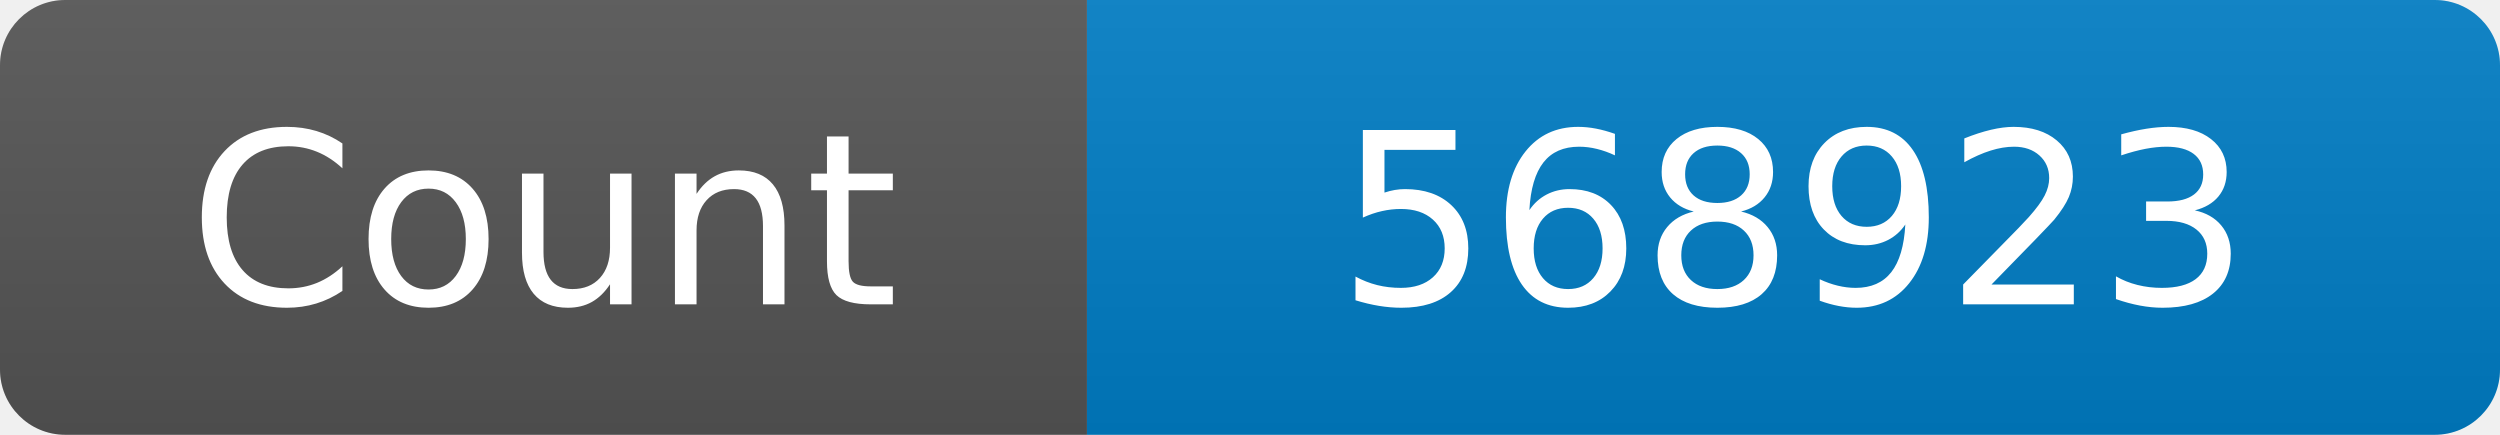
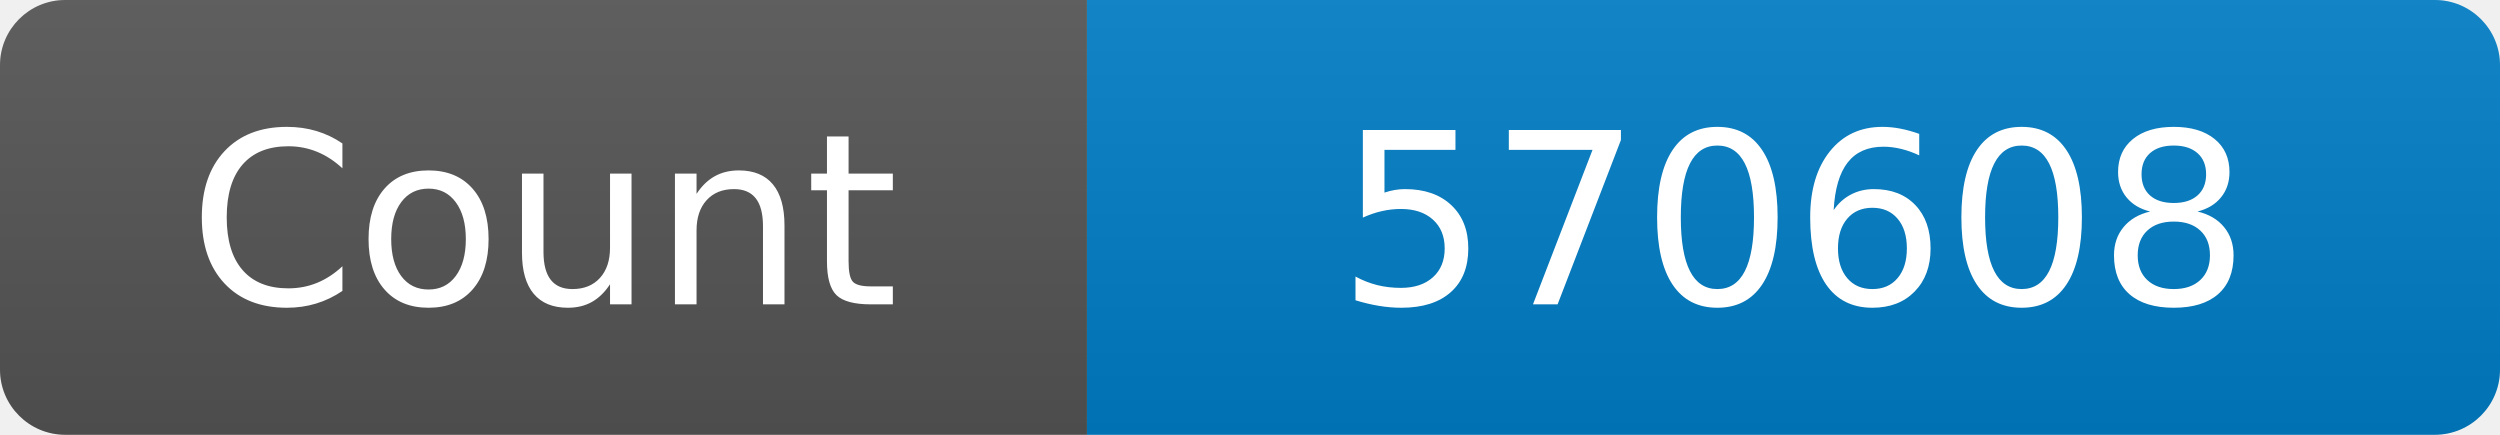
<svg xmlns="http://www.w3.org/2000/svg" width="115" height="20" role="img" aria-label="Maintained?: yes">
  <linearGradient id="s" x2="0" y2="100%">
    <stop offset="0" stop-color="#bbb" stop-opacity=".1" />
    <stop offset="1" stop-opacity=".1" />
  </linearGradient>
  <clipPath id="r">
    <rect width="115" height="20" rx="3" fill="#fff" />
  </clipPath>
  <g clip-path="url(#r)">
    <rect width="50" height="20" fill="#555" />
    <rect x="50" width="160" height="20" fill="#007ec6" />
    <rect width="115" height="20" fill="url(#s)" />
  </g>
  <g fill="#fff" text-anchor="middle" font-family="Verdana,Geneva,DejaVu Sans,sans-serif" font-size="110">
    <text x="250" y="140" transform="scale(.1)" fill="#fff">Count</text>
-     <text x="825" y="140" transform="scale(.1)" fill="#fff">568923</text>
+     <text x="825" y="140" transform="scale(.1)" fill="#fff">570608</text>
  </g>
</svg>
